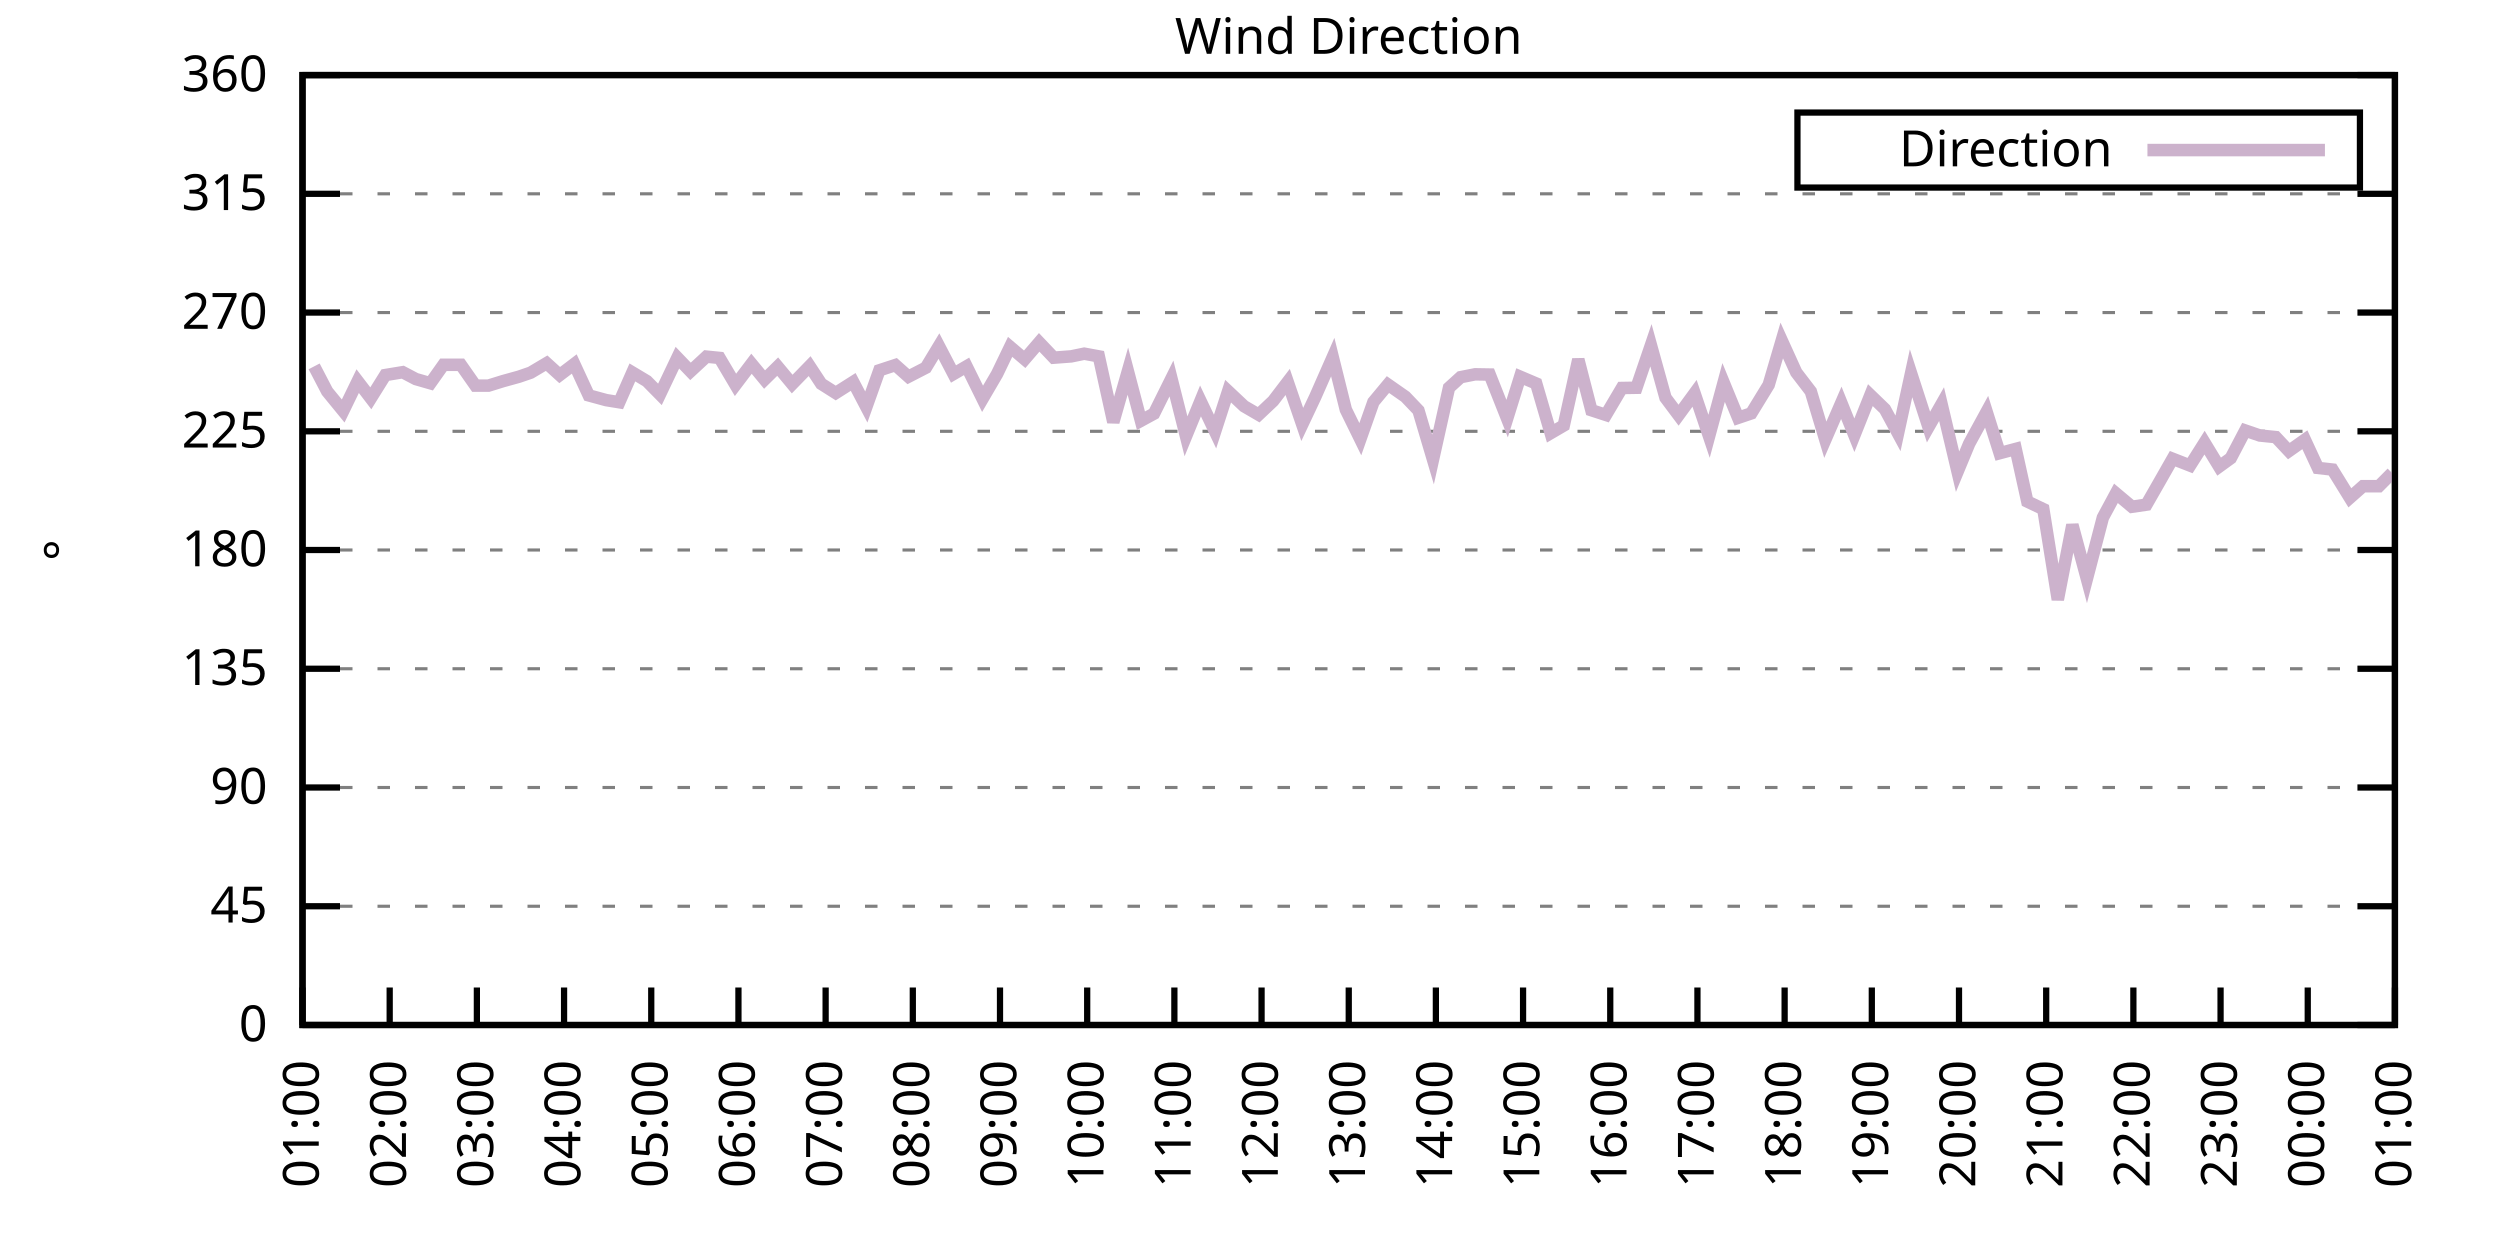
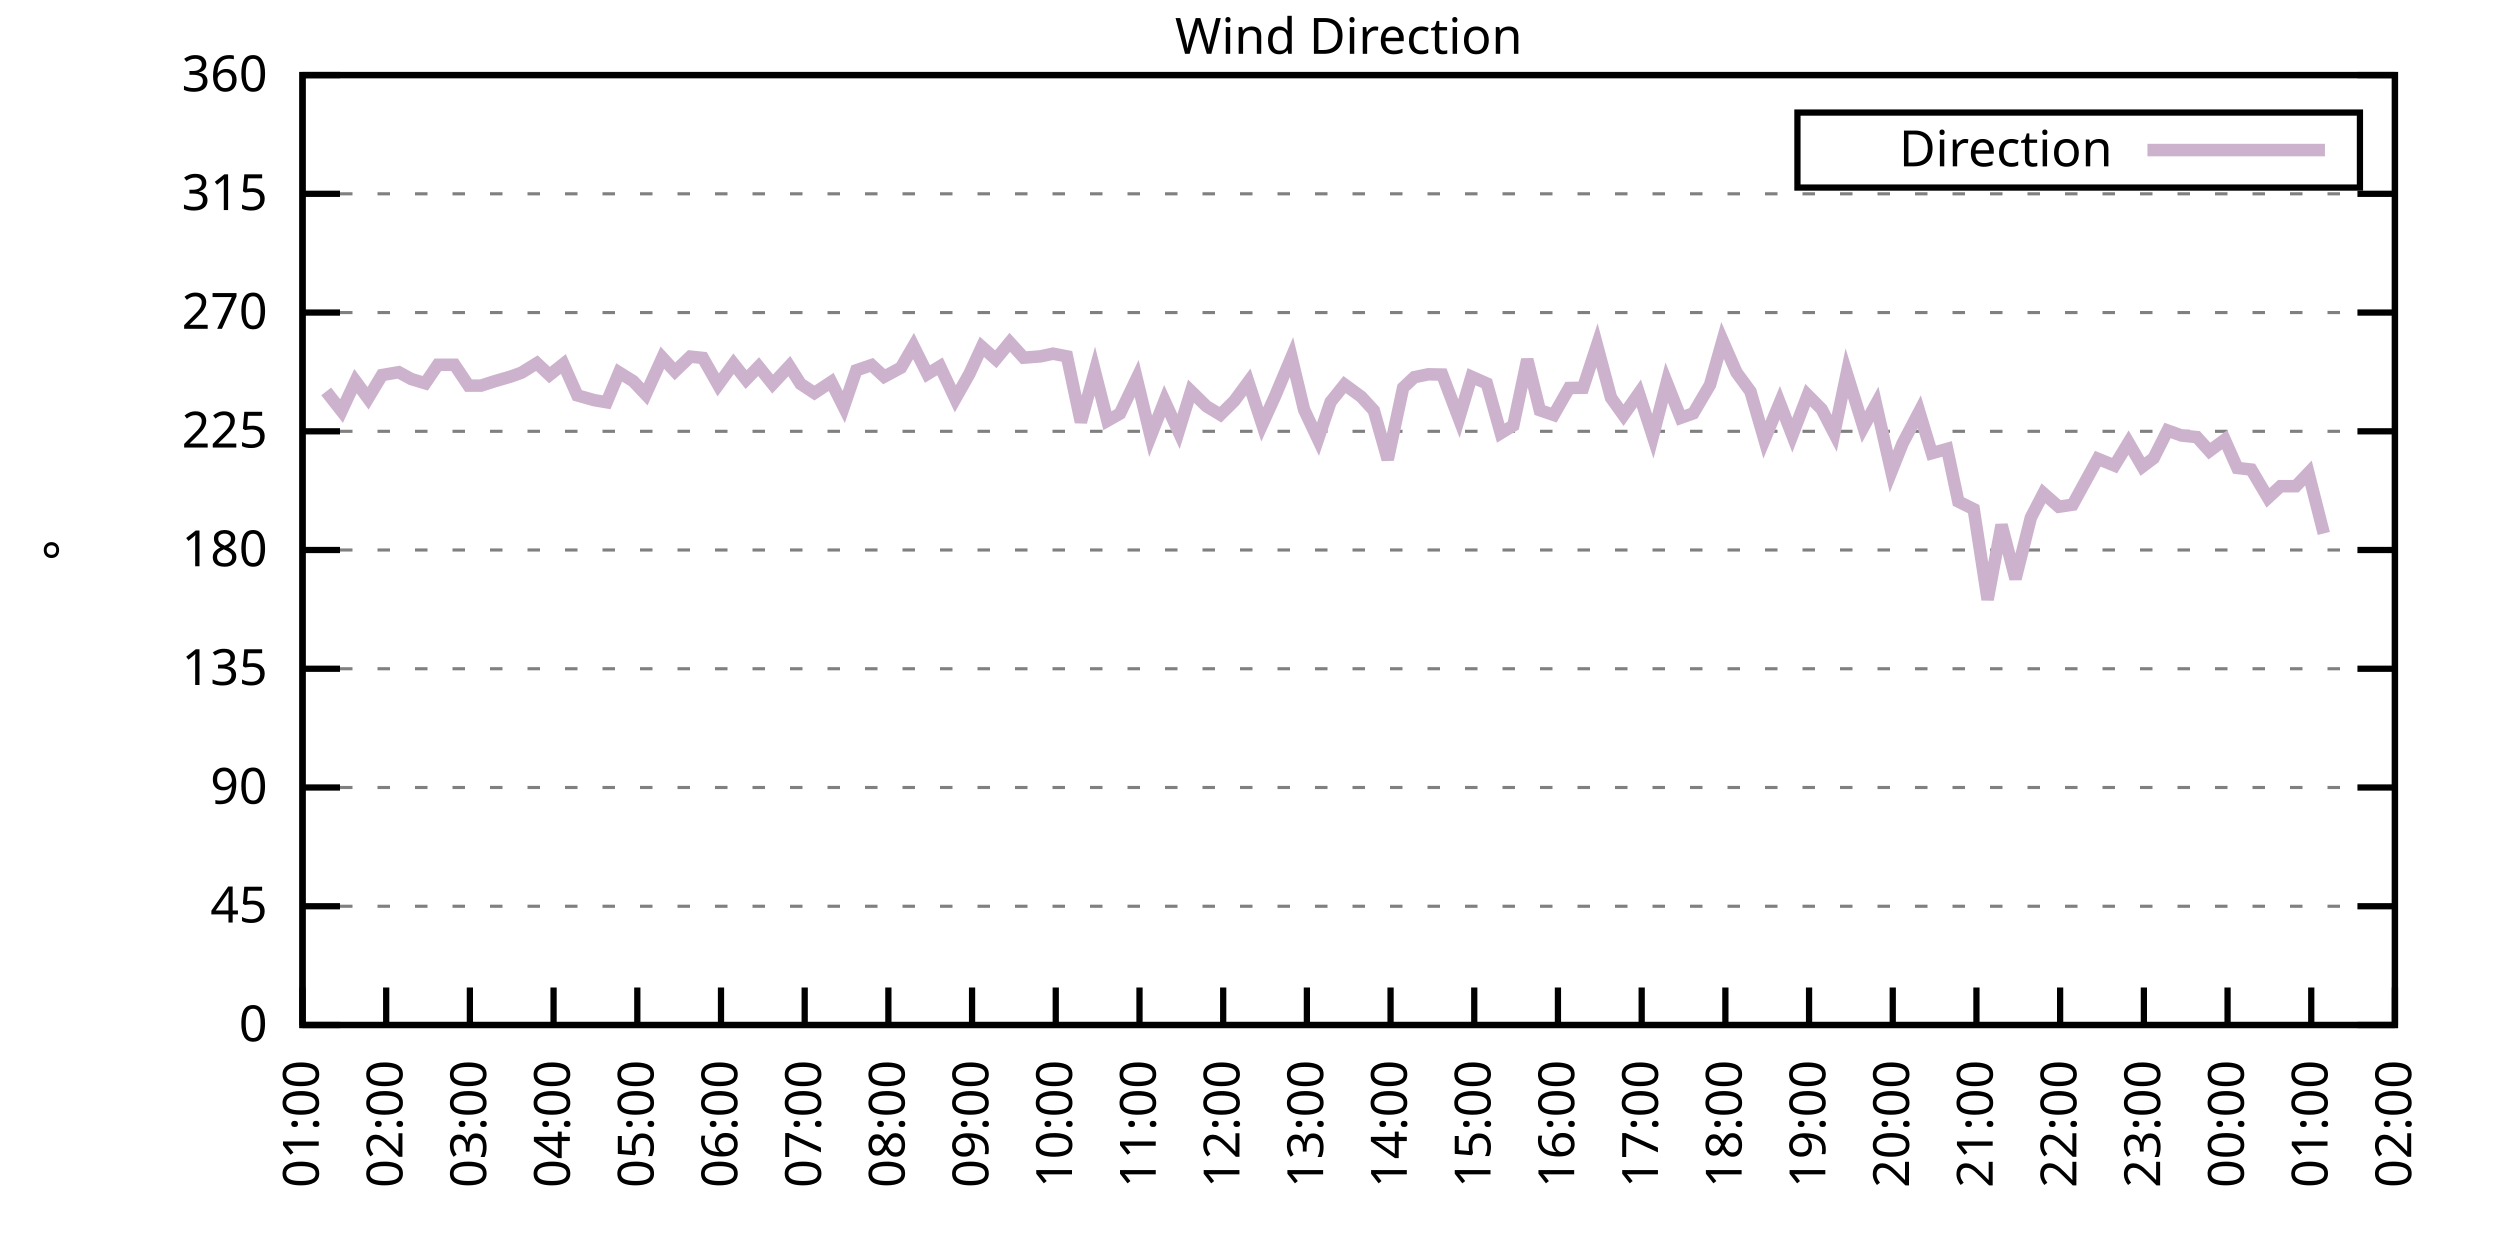
<svg xmlns="http://www.w3.org/2000/svg" xmlns:xlink="http://www.w3.org/1999/xlink" width="400" height="200" viewBox="0 0 400 200">
  <g id="gnuplot_canvas">
    <rect x="0" y="0" width="400" height="200" fill="none" />
    <defs>
      <circle id="gpDot" r="0.5" stroke-width="0.5" stroke="currentColor" />
      <path id="gpPt0" stroke-width="0.333" stroke="currentColor" d="M-1,0 h2 M0,-1 v2" />
      <path id="gpPt1" stroke-width="0.333" stroke="currentColor" d="M-1,-1 L1,1 M1,-1 L-1,1" />
      <path id="gpPt2" stroke-width="0.333" stroke="currentColor" d="M-1,0 L1,0 M0,-1 L0,1 M-1,-1 L1,1 M-1,1 L1,-1" />
      <rect id="gpPt3" stroke-width="0.333" stroke="currentColor" x="-1" y="-1" width="2" height="2" />
      <rect id="gpPt4" stroke-width="0.333" stroke="currentColor" fill="currentColor" x="-1" y="-1" width="2" height="2" />
      <circle id="gpPt5" stroke-width="0.333" stroke="currentColor" cx="0" cy="0" r="1" />
      <use xlink:href="#gpPt5" id="gpPt6" fill="currentColor" stroke="none" />
      <path id="gpPt7" stroke-width="0.333" stroke="currentColor" d="M0,-1.33 L-1.33,0.67 L1.33,0.67 z" />
      <use xlink:href="#gpPt7" id="gpPt8" fill="currentColor" stroke="none" />
      <use xlink:href="#gpPt7" id="gpPt9" stroke="currentColor" transform="rotate(180)" />
      <use xlink:href="#gpPt9" id="gpPt10" fill="currentColor" stroke="none" />
      <use xlink:href="#gpPt3" id="gpPt11" stroke="currentColor" transform="rotate(45)" />
      <use xlink:href="#gpPt11" id="gpPt12" fill="currentColor" stroke="none" />
      <path id="gpPt13" stroke-width="0.333" stroke="currentColor" d="M0,1.330 L1.265,0.411 L0.782,-1.067 L-0.782,-1.076 L-1.265,0.411 z" />
      <use xlink:href="#gpPt13" id="gpPt14" fill="currentColor" stroke="none" />
      <filter id="textbox" filterUnits="objectBoundingBox" x="0" y="0" height="1" width="1">
        <feFlood flood-color="white" flood-opacity="1" result="bgnd" />
        <feComposite in="SourceGraphic" in2="bgnd" operator="atop" />
      </filter>
      <filter id="greybox" filterUnits="objectBoundingBox" x="0" y="0" height="1" width="1">
        <feFlood flood-color="lightgrey" flood-opacity="1" result="grey" />
        <feComposite in="SourceGraphic" in2="grey" operator="atop" />
      </filter>
    </defs>
    <g fill="none" color="white" stroke="currentColor" stroke-width="1.00" stroke-linecap="butt" stroke-linejoin="miter">
</g>
    <g fill="none" color="black" stroke="currentColor" stroke-width="1.00" stroke-linecap="butt" stroke-linejoin="miter">
      <g stroke="none" shape-rendering="crispEdges">
        <polygon fill="rgb(255, 255, 255)" points="48.40,164.00 383.18,164.00 383.18,12.02 48.40,12.02 " />
      </g>
    </g>
    <g fill="none" color="black" stroke="currentColor" stroke-width="1.00" stroke-linecap="butt" stroke-linejoin="miter">
</g>
    <g fill="none" color="black" stroke="black" stroke-width="0.50" stroke-linecap="butt" stroke-linejoin="miter">
</g>
    <g fill="none" color="gray" stroke="currentColor" stroke-width="0.50" stroke-linecap="butt" stroke-linejoin="miter">
      <path stroke="gray" stroke-dasharray="2,4" class="gridline" d="M48.40,164.00 L383.19,164.00  " />
    </g>
    <g fill="none" color="gray" stroke="gray" stroke-width="1.00" stroke-linecap="butt" stroke-linejoin="miter">
</g>
    <g fill="none" color="black" stroke="currentColor" stroke-width="1.00" stroke-linecap="butt" stroke-linejoin="miter">
      <path stroke="black" d="M48.40,164.00 L54.40,164.00 M383.19,164.00 L377.19,164.00  " />
      <g transform="translate(42.80,166.60)" stroke="none" fill="black" font-family="Sans" font-size="8.00" text-anchor="end">
        <text>
          <tspan font-family="Sans"> 0</tspan>
        </text>
      </g>
    </g>
    <g fill="none" color="black" stroke="currentColor" stroke-width="1.00" stroke-linecap="butt" stroke-linejoin="miter">
</g>
    <g fill="none" color="black" stroke="black" stroke-width="0.50" stroke-linecap="butt" stroke-linejoin="miter">
</g>
    <g fill="none" color="gray" stroke="currentColor" stroke-width="0.50" stroke-linecap="butt" stroke-linejoin="miter">
      <path stroke="gray" stroke-dasharray="2,4" class="gridline" d="M48.40,145.00 L383.19,145.00  " />
    </g>
    <g fill="none" color="gray" stroke="gray" stroke-width="1.00" stroke-linecap="butt" stroke-linejoin="miter">
</g>
    <g fill="none" color="black" stroke="currentColor" stroke-width="1.00" stroke-linecap="butt" stroke-linejoin="miter">
      <path stroke="black" d="M48.40,145.00 L54.40,145.00 M383.19,145.00 L377.19,145.00  " />
      <g transform="translate(42.80,147.60)" stroke="none" fill="black" font-family="Sans" font-size="8.00" text-anchor="end">
        <text>
          <tspan font-family="Sans"> 45</tspan>
        </text>
      </g>
    </g>
    <g fill="none" color="black" stroke="currentColor" stroke-width="1.00" stroke-linecap="butt" stroke-linejoin="miter">
</g>
    <g fill="none" color="black" stroke="black" stroke-width="0.50" stroke-linecap="butt" stroke-linejoin="miter">
</g>
    <g fill="none" color="gray" stroke="currentColor" stroke-width="0.50" stroke-linecap="butt" stroke-linejoin="miter">
      <path stroke="gray" stroke-dasharray="2,4" class="gridline" d="M48.40,126.00 L383.19,126.00  " />
    </g>
    <g fill="none" color="gray" stroke="gray" stroke-width="1.00" stroke-linecap="butt" stroke-linejoin="miter">
</g>
    <g fill="none" color="black" stroke="currentColor" stroke-width="1.00" stroke-linecap="butt" stroke-linejoin="miter">
      <path stroke="black" d="M48.40,126.00 L54.40,126.00 M383.19,126.00 L377.19,126.00  " />
      <g transform="translate(42.80,128.60)" stroke="none" fill="black" font-family="Sans" font-size="8.00" text-anchor="end">
        <text>
          <tspan font-family="Sans"> 90</tspan>
        </text>
      </g>
    </g>
    <g fill="none" color="black" stroke="currentColor" stroke-width="1.00" stroke-linecap="butt" stroke-linejoin="miter">
</g>
    <g fill="none" color="black" stroke="black" stroke-width="0.50" stroke-linecap="butt" stroke-linejoin="miter">
</g>
    <g fill="none" color="gray" stroke="currentColor" stroke-width="0.50" stroke-linecap="butt" stroke-linejoin="miter">
      <path stroke="gray" stroke-dasharray="2,4" class="gridline" d="M48.40,107.00 L383.19,107.00  " />
    </g>
    <g fill="none" color="gray" stroke="gray" stroke-width="1.00" stroke-linecap="butt" stroke-linejoin="miter">
</g>
    <g fill="none" color="black" stroke="currentColor" stroke-width="1.00" stroke-linecap="butt" stroke-linejoin="miter">
      <path stroke="black" d="M48.40,107.00 L54.40,107.00 M383.19,107.00 L377.19,107.00  " />
      <g transform="translate(42.80,109.60)" stroke="none" fill="black" font-family="Sans" font-size="8.00" text-anchor="end">
        <text>
          <tspan font-family="Sans"> 135</tspan>
        </text>
      </g>
    </g>
    <g fill="none" color="black" stroke="currentColor" stroke-width="1.00" stroke-linecap="butt" stroke-linejoin="miter">
</g>
    <g fill="none" color="black" stroke="black" stroke-width="0.50" stroke-linecap="butt" stroke-linejoin="miter">
</g>
    <g fill="none" color="gray" stroke="currentColor" stroke-width="0.50" stroke-linecap="butt" stroke-linejoin="miter">
      <path stroke="gray" stroke-dasharray="2,4" class="gridline" d="M48.40,88.00 L383.19,88.00  " />
    </g>
    <g fill="none" color="gray" stroke="gray" stroke-width="1.00" stroke-linecap="butt" stroke-linejoin="miter">
</g>
    <g fill="none" color="black" stroke="currentColor" stroke-width="1.00" stroke-linecap="butt" stroke-linejoin="miter">
      <path stroke="black" d="M48.40,88.00 L54.40,88.00 M383.19,88.00 L377.19,88.00  " />
      <g transform="translate(42.80,90.60)" stroke="none" fill="black" font-family="Sans" font-size="8.00" text-anchor="end">
        <text>
          <tspan font-family="Sans"> 180</tspan>
        </text>
      </g>
    </g>
    <g fill="none" color="black" stroke="currentColor" stroke-width="1.00" stroke-linecap="butt" stroke-linejoin="miter">
</g>
    <g fill="none" color="black" stroke="black" stroke-width="0.50" stroke-linecap="butt" stroke-linejoin="miter">
</g>
    <g fill="none" color="gray" stroke="currentColor" stroke-width="0.50" stroke-linecap="butt" stroke-linejoin="miter">
      <path stroke="gray" stroke-dasharray="2,4" class="gridline" d="M48.40,69.01 L383.19,69.01  " />
    </g>
    <g fill="none" color="gray" stroke="gray" stroke-width="1.00" stroke-linecap="butt" stroke-linejoin="miter">
</g>
    <g fill="none" color="black" stroke="currentColor" stroke-width="1.00" stroke-linecap="butt" stroke-linejoin="miter">
      <path stroke="black" d="M48.40,69.01 L54.40,69.01 M383.19,69.01 L377.19,69.01  " />
      <g transform="translate(42.80,71.61)" stroke="none" fill="black" font-family="Sans" font-size="8.00" text-anchor="end">
        <text>
          <tspan font-family="Sans"> 225</tspan>
        </text>
      </g>
    </g>
    <g fill="none" color="black" stroke="currentColor" stroke-width="1.00" stroke-linecap="butt" stroke-linejoin="miter">
</g>
    <g fill="none" color="black" stroke="black" stroke-width="0.50" stroke-linecap="butt" stroke-linejoin="miter">
</g>
    <g fill="none" color="gray" stroke="currentColor" stroke-width="0.50" stroke-linecap="butt" stroke-linejoin="miter">
      <path stroke="gray" stroke-dasharray="2,4" class="gridline" d="M48.40,50.01 L383.19,50.01  " />
    </g>
    <g fill="none" color="gray" stroke="gray" stroke-width="1.00" stroke-linecap="butt" stroke-linejoin="miter">
</g>
    <g fill="none" color="black" stroke="currentColor" stroke-width="1.00" stroke-linecap="butt" stroke-linejoin="miter">
      <path stroke="black" d="M48.40,50.01 L54.40,50.01 M383.19,50.01 L377.19,50.01  " />
      <g transform="translate(42.80,52.61)" stroke="none" fill="black" font-family="Sans" font-size="8.00" text-anchor="end">
        <text>
          <tspan font-family="Sans"> 270</tspan>
        </text>
      </g>
    </g>
    <g fill="none" color="black" stroke="currentColor" stroke-width="1.00" stroke-linecap="butt" stroke-linejoin="miter">
</g>
    <g fill="none" color="black" stroke="black" stroke-width="0.50" stroke-linecap="butt" stroke-linejoin="miter">
</g>
    <g fill="none" color="gray" stroke="currentColor" stroke-width="0.50" stroke-linecap="butt" stroke-linejoin="miter">
      <path stroke="gray" stroke-dasharray="2,4" class="gridline" d="M48.40,31.01 L383.19,31.01  " />
    </g>
    <g fill="none" color="gray" stroke="gray" stroke-width="1.00" stroke-linecap="butt" stroke-linejoin="miter">
</g>
    <g fill="none" color="black" stroke="currentColor" stroke-width="1.00" stroke-linecap="butt" stroke-linejoin="miter">
      <path stroke="black" d="M48.40,31.01 L54.40,31.01 M383.19,31.01 L377.19,31.01  " />
      <g transform="translate(42.80,33.61)" stroke="none" fill="black" font-family="Sans" font-size="8.00" text-anchor="end">
        <text>
          <tspan font-family="Sans"> 315</tspan>
        </text>
      </g>
    </g>
    <g fill="none" color="black" stroke="currentColor" stroke-width="1.00" stroke-linecap="butt" stroke-linejoin="miter">
</g>
    <g fill="none" color="black" stroke="black" stroke-width="0.50" stroke-linecap="butt" stroke-linejoin="miter">
</g>
    <g fill="none" color="gray" stroke="currentColor" stroke-width="0.50" stroke-linecap="butt" stroke-linejoin="miter">
      <path stroke="gray" stroke-dasharray="2,4" class="gridline" d="M48.40,12.01 L383.19,12.01  " />
    </g>
    <g fill="none" color="gray" stroke="gray" stroke-width="1.00" stroke-linecap="butt" stroke-linejoin="miter">
</g>
    <g fill="none" color="black" stroke="currentColor" stroke-width="1.00" stroke-linecap="butt" stroke-linejoin="miter">
      <path stroke="black" d="M48.40,12.01 L54.40,12.01 M383.19,12.01 L377.19,12.01  " />
      <g transform="translate(42.80,14.61)" stroke="none" fill="black" font-family="Sans" font-size="8.00" text-anchor="end">
        <text>
          <tspan font-family="Sans"> 360</tspan>
        </text>
      </g>
    </g>
    <g fill="none" color="black" stroke="currentColor" stroke-width="1.00" stroke-linecap="butt" stroke-linejoin="miter">
      <path stroke="black" d="M48.40,164.00 L48.40,158.00  " />
      <g transform="translate(51.00,169.60) rotate(270.00)" stroke="none" fill="black" font-family="Sans" font-size="8.00" text-anchor="end">
        <text>
          <tspan font-family="Sans">01:00</tspan>
        </text>
      </g>
    </g>
    <g fill="none" color="black" stroke="currentColor" stroke-width="1.00" stroke-linecap="butt" stroke-linejoin="miter">
-       <path stroke="black" d="M62.35,164.00 L62.35,158.00  " />
-       <g transform="translate(64.95,169.60) rotate(270.00)" stroke="none" fill="black" font-family="Sans" font-size="8.00" text-anchor="end">
+       <path stroke="black" d="M61.79,164.00 L61.79,158.00  " />
+       <g transform="translate(64.39,169.60) rotate(270.00)" stroke="none" fill="black" font-family="Sans" font-size="8.00" text-anchor="end">
        <text>
          <tspan font-family="Sans">02:00</tspan>
        </text>
      </g>
    </g>
    <g fill="none" color="black" stroke="currentColor" stroke-width="1.00" stroke-linecap="butt" stroke-linejoin="miter">
-       <path stroke="black" d="M76.30,164.00 L76.30,158.00  " />
-       <g transform="translate(78.90,169.60) rotate(270.00)" stroke="none" fill="black" font-family="Sans" font-size="8.00" text-anchor="end">
+       <path stroke="black" d="M75.18,164.00 L75.18,158.00  " />
+       <g transform="translate(77.78,169.60) rotate(270.00)" stroke="none" fill="black" font-family="Sans" font-size="8.00" text-anchor="end">
        <text>
          <tspan font-family="Sans">03:00</tspan>
        </text>
      </g>
    </g>
    <g fill="none" color="black" stroke="currentColor" stroke-width="1.00" stroke-linecap="butt" stroke-linejoin="miter">
-       <path stroke="black" d="M90.25,164.00 L90.25,158.00  " />
-       <g transform="translate(92.85,169.60) rotate(270.00)" stroke="none" fill="black" font-family="Sans" font-size="8.00" text-anchor="end">
+       <path stroke="black" d="M88.57,164.00 L88.57,158.00  " />
+       <g transform="translate(91.17,169.60) rotate(270.00)" stroke="none" fill="black" font-family="Sans" font-size="8.00" text-anchor="end">
        <text>
          <tspan font-family="Sans">04:00</tspan>
        </text>
      </g>
    </g>
    <g fill="none" color="black" stroke="currentColor" stroke-width="1.00" stroke-linecap="butt" stroke-linejoin="miter">
-       <path stroke="black" d="M104.20,164.00 L104.20,158.00  " />
-       <g transform="translate(106.80,169.60) rotate(270.00)" stroke="none" fill="black" font-family="Sans" font-size="8.00" text-anchor="end">
+       <path stroke="black" d="M101.97,164.00 L101.97,158.00  " />
+       <g transform="translate(104.57,169.60) rotate(270.00)" stroke="none" fill="black" font-family="Sans" font-size="8.00" text-anchor="end">
        <text>
          <tspan font-family="Sans">05:00</tspan>
        </text>
      </g>
    </g>
    <g fill="none" color="black" stroke="currentColor" stroke-width="1.00" stroke-linecap="butt" stroke-linejoin="miter">
-       <path stroke="black" d="M118.15,164.00 L118.15,158.00  " />
-       <g transform="translate(120.75,169.60) rotate(270.00)" stroke="none" fill="black" font-family="Sans" font-size="8.00" text-anchor="end">
+       <path stroke="black" d="M115.36,164.00 L115.36,158.00  " />
+       <g transform="translate(117.96,169.60) rotate(270.00)" stroke="none" fill="black" font-family="Sans" font-size="8.00" text-anchor="end">
        <text>
          <tspan font-family="Sans">06:00</tspan>
        </text>
      </g>
    </g>
    <g fill="none" color="black" stroke="currentColor" stroke-width="1.00" stroke-linecap="butt" stroke-linejoin="miter">
-       <path stroke="black" d="M132.10,164.00 L132.10,158.00  " />
-       <g transform="translate(134.70,169.60) rotate(270.00)" stroke="none" fill="black" font-family="Sans" font-size="8.00" text-anchor="end">
+       <path stroke="black" d="M128.75,164.00 L128.75,158.00  " />
+       <g transform="translate(131.35,169.60) rotate(270.00)" stroke="none" fill="black" font-family="Sans" font-size="8.00" text-anchor="end">
        <text>
          <tspan font-family="Sans">07:00</tspan>
        </text>
      </g>
    </g>
    <g fill="none" color="black" stroke="currentColor" stroke-width="1.00" stroke-linecap="butt" stroke-linejoin="miter">
-       <path stroke="black" d="M146.05,164.00 L146.05,158.00  " />
-       <g transform="translate(148.65,169.60) rotate(270.00)" stroke="none" fill="black" font-family="Sans" font-size="8.00" text-anchor="end">
+       <path stroke="black" d="M142.14,164.00 L142.14,158.00  " />
+       <g transform="translate(144.74,169.60) rotate(270.00)" stroke="none" fill="black" font-family="Sans" font-size="8.00" text-anchor="end">
        <text>
          <tspan font-family="Sans">08:00</tspan>
        </text>
      </g>
    </g>
    <g fill="none" color="black" stroke="currentColor" stroke-width="1.00" stroke-linecap="butt" stroke-linejoin="miter">
-       <path stroke="black" d="M160.00,164.00 L160.00,158.00  " />
-       <g transform="translate(162.60,169.60) rotate(270.00)" stroke="none" fill="black" font-family="Sans" font-size="8.00" text-anchor="end">
+       <path stroke="black" d="M155.53,164.00 L155.53,158.00  " />
+       <g transform="translate(158.13,169.60) rotate(270.00)" stroke="none" fill="black" font-family="Sans" font-size="8.00" text-anchor="end">
        <text>
          <tspan font-family="Sans">09:00</tspan>
        </text>
      </g>
    </g>
    <g fill="none" color="black" stroke="currentColor" stroke-width="1.00" stroke-linecap="butt" stroke-linejoin="miter">
-       <path stroke="black" d="M173.95,164.00 L173.95,158.00  " />
-       <g transform="translate(176.55,169.60) rotate(270.00)" stroke="none" fill="black" font-family="Sans" font-size="8.00" text-anchor="end">
+       <path stroke="black" d="M168.92,164.00 L168.92,158.00  " />
+       <g transform="translate(171.52,169.60) rotate(270.00)" stroke="none" fill="black" font-family="Sans" font-size="8.00" text-anchor="end">
        <text>
          <tspan font-family="Sans">10:00</tspan>
        </text>
      </g>
    </g>
    <g fill="none" color="black" stroke="currentColor" stroke-width="1.00" stroke-linecap="butt" stroke-linejoin="miter">
-       <path stroke="black" d="M187.90,164.00 L187.90,158.00  " />
-       <g transform="translate(190.50,169.60) rotate(270.00)" stroke="none" fill="black" font-family="Sans" font-size="8.00" text-anchor="end">
+       <path stroke="black" d="M182.32,164.00 L182.32,158.00  " />
+       <g transform="translate(184.92,169.60) rotate(270.00)" stroke="none" fill="black" font-family="Sans" font-size="8.00" text-anchor="end">
        <text>
          <tspan font-family="Sans">11:00</tspan>
        </text>
      </g>
    </g>
    <g fill="none" color="black" stroke="currentColor" stroke-width="1.00" stroke-linecap="butt" stroke-linejoin="miter">
-       <path stroke="black" d="M201.85,164.00 L201.85,158.00  " />
-       <g transform="translate(204.45,169.60) rotate(270.00)" stroke="none" fill="black" font-family="Sans" font-size="8.00" text-anchor="end">
+       <path stroke="black" d="M195.71,164.00 L195.71,158.00  " />
+       <g transform="translate(198.31,169.60) rotate(270.00)" stroke="none" fill="black" font-family="Sans" font-size="8.00" text-anchor="end">
        <text>
          <tspan font-family="Sans">12:00</tspan>
        </text>
      </g>
    </g>
    <g fill="none" color="black" stroke="currentColor" stroke-width="1.00" stroke-linecap="butt" stroke-linejoin="miter">
-       <path stroke="black" d="M215.80,164.00 L215.80,158.00  " />
-       <g transform="translate(218.40,169.60) rotate(270.00)" stroke="none" fill="black" font-family="Sans" font-size="8.00" text-anchor="end">
+       <path stroke="black" d="M209.10,164.00 L209.10,158.00  " />
+       <g transform="translate(211.70,169.60) rotate(270.00)" stroke="none" fill="black" font-family="Sans" font-size="8.00" text-anchor="end">
        <text>
          <tspan font-family="Sans">13:00</tspan>
        </text>
      </g>
    </g>
    <g fill="none" color="black" stroke="currentColor" stroke-width="1.00" stroke-linecap="butt" stroke-linejoin="miter">
-       <path stroke="black" d="M229.74,164.00 L229.74,158.00  " />
-       <g transform="translate(232.34,169.60) rotate(270.00)" stroke="none" fill="black" font-family="Sans" font-size="8.00" text-anchor="end">
+       <path stroke="black" d="M222.49,164.00 L222.49,158.00  " />
+       <g transform="translate(225.09,169.60) rotate(270.00)" stroke="none" fill="black" font-family="Sans" font-size="8.00" text-anchor="end">
        <text>
          <tspan font-family="Sans">14:00</tspan>
        </text>
      </g>
    </g>
    <g fill="none" color="black" stroke="currentColor" stroke-width="1.00" stroke-linecap="butt" stroke-linejoin="miter">
-       <path stroke="black" d="M243.69,164.00 L243.69,158.00  " />
-       <g transform="translate(246.29,169.60) rotate(270.00)" stroke="none" fill="black" font-family="Sans" font-size="8.00" text-anchor="end">
+       <path stroke="black" d="M235.88,164.00 L235.88,158.00  " />
+       <g transform="translate(238.48,169.60) rotate(270.00)" stroke="none" fill="black" font-family="Sans" font-size="8.00" text-anchor="end">
        <text>
          <tspan font-family="Sans">15:00</tspan>
        </text>
      </g>
    </g>
    <g fill="none" color="black" stroke="currentColor" stroke-width="1.00" stroke-linecap="butt" stroke-linejoin="miter">
-       <path stroke="black" d="M257.64,164.00 L257.64,158.00  " />
-       <g transform="translate(260.24,169.60) rotate(270.00)" stroke="none" fill="black" font-family="Sans" font-size="8.00" text-anchor="end">
+       <path stroke="black" d="M249.27,164.00 L249.27,158.00  " />
+       <g transform="translate(251.87,169.60) rotate(270.00)" stroke="none" fill="black" font-family="Sans" font-size="8.00" text-anchor="end">
        <text>
          <tspan font-family="Sans">16:00</tspan>
        </text>
      </g>
    </g>
    <g fill="none" color="black" stroke="currentColor" stroke-width="1.00" stroke-linecap="butt" stroke-linejoin="miter">
-       <path stroke="black" d="M271.59,164.00 L271.59,158.00  " />
-       <g transform="translate(274.19,169.60) rotate(270.00)" stroke="none" fill="black" font-family="Sans" font-size="8.00" text-anchor="end">
+       <path stroke="black" d="M262.67,164.00 L262.67,158.00  " />
+       <g transform="translate(265.27,169.60) rotate(270.00)" stroke="none" fill="black" font-family="Sans" font-size="8.00" text-anchor="end">
        <text>
          <tspan font-family="Sans">17:00</tspan>
        </text>
      </g>
    </g>
    <g fill="none" color="black" stroke="currentColor" stroke-width="1.00" stroke-linecap="butt" stroke-linejoin="miter">
-       <path stroke="black" d="M285.54,164.00 L285.54,158.00  " />
-       <g transform="translate(288.14,169.60) rotate(270.00)" stroke="none" fill="black" font-family="Sans" font-size="8.00" text-anchor="end">
+       <path stroke="black" d="M276.06,164.00 L276.06,158.00  " />
+       <g transform="translate(278.66,169.60) rotate(270.00)" stroke="none" fill="black" font-family="Sans" font-size="8.00" text-anchor="end">
        <text>
          <tspan font-family="Sans">18:00</tspan>
        </text>
      </g>
    </g>
    <g fill="none" color="black" stroke="currentColor" stroke-width="1.00" stroke-linecap="butt" stroke-linejoin="miter">
-       <path stroke="black" d="M299.49,164.00 L299.49,158.00  " />
-       <g transform="translate(302.09,169.60) rotate(270.00)" stroke="none" fill="black" font-family="Sans" font-size="8.00" text-anchor="end">
+       <path stroke="black" d="M289.45,164.00 L289.45,158.00  " />
+       <g transform="translate(292.05,169.60) rotate(270.00)" stroke="none" fill="black" font-family="Sans" font-size="8.00" text-anchor="end">
        <text>
          <tspan font-family="Sans">19:00</tspan>
        </text>
      </g>
    </g>
    <g fill="none" color="black" stroke="currentColor" stroke-width="1.00" stroke-linecap="butt" stroke-linejoin="miter">
-       <path stroke="black" d="M313.44,164.00 L313.44,158.00  " />
-       <g transform="translate(316.04,169.60) rotate(270.00)" stroke="none" fill="black" font-family="Sans" font-size="8.00" text-anchor="end">
+       <path stroke="black" d="M302.84,164.00 L302.84,158.00  " />
+       <g transform="translate(305.44,169.60) rotate(270.00)" stroke="none" fill="black" font-family="Sans" font-size="8.00" text-anchor="end">
        <text>
          <tspan font-family="Sans">20:00</tspan>
        </text>
      </g>
    </g>
    <g fill="none" color="black" stroke="currentColor" stroke-width="1.00" stroke-linecap="butt" stroke-linejoin="miter">
-       <path stroke="black" d="M327.39,164.00 L327.39,158.00  " />
-       <g transform="translate(329.99,169.60) rotate(270.00)" stroke="none" fill="black" font-family="Sans" font-size="8.00" text-anchor="end">
+       <path stroke="black" d="M316.23,164.00 L316.23,158.00  " />
+       <g transform="translate(318.83,169.60) rotate(270.00)" stroke="none" fill="black" font-family="Sans" font-size="8.00" text-anchor="end">
        <text>
          <tspan font-family="Sans">21:00</tspan>
        </text>
      </g>
    </g>
    <g fill="none" color="black" stroke="currentColor" stroke-width="1.00" stroke-linecap="butt" stroke-linejoin="miter">
-       <path stroke="black" d="M341.34,164.00 L341.34,158.00  " />
-       <g transform="translate(343.94,169.60) rotate(270.00)" stroke="none" fill="black" font-family="Sans" font-size="8.00" text-anchor="end">
+       <path stroke="black" d="M329.62,164.00 L329.62,158.00  " />
+       <g transform="translate(332.22,169.60) rotate(270.00)" stroke="none" fill="black" font-family="Sans" font-size="8.00" text-anchor="end">
        <text>
          <tspan font-family="Sans">22:00</tspan>
        </text>
      </g>
    </g>
    <g fill="none" color="black" stroke="currentColor" stroke-width="1.00" stroke-linecap="butt" stroke-linejoin="miter">
-       <path stroke="black" d="M355.29,164.00 L355.29,158.00  " />
-       <g transform="translate(357.89,169.60) rotate(270.00)" stroke="none" fill="black" font-family="Sans" font-size="8.00" text-anchor="end">
+       <path stroke="black" d="M343.02,164.00 L343.02,158.00  " />
+       <g transform="translate(345.62,169.60) rotate(270.00)" stroke="none" fill="black" font-family="Sans" font-size="8.00" text-anchor="end">
        <text>
          <tspan font-family="Sans">23:00</tspan>
        </text>
      </g>
    </g>
    <g fill="none" color="black" stroke="currentColor" stroke-width="1.00" stroke-linecap="butt" stroke-linejoin="miter">
-       <path stroke="black" d="M369.24,164.00 L369.24,158.00  " />
-       <g transform="translate(371.84,169.60) rotate(270.00)" stroke="none" fill="black" font-family="Sans" font-size="8.00" text-anchor="end">
+       <path stroke="black" d="M356.41,164.00 L356.41,158.00  " />
+       <g transform="translate(359.01,169.60) rotate(270.00)" stroke="none" fill="black" font-family="Sans" font-size="8.00" text-anchor="end">
        <text>
          <tspan font-family="Sans">00:00</tspan>
+         </text>
+       </g>
+     </g>
+     <g fill="none" color="black" stroke="currentColor" stroke-width="1.00" stroke-linecap="butt" stroke-linejoin="miter">
+       <path stroke="black" d="M369.80,164.00 L369.80,158.00  " />
+       <g transform="translate(372.40,169.60) rotate(270.00)" stroke="none" fill="black" font-family="Sans" font-size="8.00" text-anchor="end">
+         <text>
+           <tspan font-family="Sans">01:00</tspan>
        </text>
      </g>
    </g>
    <g fill="none" color="black" stroke="currentColor" stroke-width="1.00" stroke-linecap="butt" stroke-linejoin="miter">
      <path stroke="black" d="M383.19,164.00 L383.19,158.00  " />
      <g transform="translate(385.79,169.60) rotate(270.00)" stroke="none" fill="black" font-family="Sans" font-size="8.00" text-anchor="end">
        <text>
-           <tspan font-family="Sans">01:00</tspan>
+           <tspan font-family="Sans">02:00</tspan>
        </text>
      </g>
    </g>
    <g fill="none" color="black" stroke="currentColor" stroke-width="1.00" stroke-linecap="butt" stroke-linejoin="miter">
</g>
    <g fill="none" color="black" stroke="currentColor" stroke-width="1.00" stroke-linecap="butt" stroke-linejoin="miter">
      <path stroke="black" d="M48.40,12.01 L48.40,164.00 L383.19,164.00 L383.19,12.01 L48.40,12.01 Z  " />
    </g>
    <g fill="none" color="black" stroke="currentColor" stroke-width="1.00" stroke-linecap="butt" stroke-linejoin="miter">
</g>
    <g fill="none" color="black" stroke="currentColor" stroke-width="1.00" stroke-linecap="butt" stroke-linejoin="miter">
      <path stroke="black" d="M287.59,30.01 L287.59,18.01 L377.59,18.01 L377.59,30.01 L287.59,30.01 Z  " />
    </g>
    <g id="Wind_direction_plot_1">
      <g fill="none" color="white" stroke="black" stroke-width="2.00" stroke-linecap="butt" stroke-linejoin="miter">
</g>
      <g fill="none" color="black" stroke="currentColor" stroke-width="2.00" stroke-linecap="butt" stroke-linejoin="miter">
        <g transform="translate(337.99,26.61)" stroke="none" fill="black" font-family="Sans" font-size="8.00" text-anchor="end">
          <text>
            <tspan font-family="Sans">Direction</tspan>
          </text>
        </g>
      </g>
      <g fill="none" color="black" stroke="currentColor" stroke-width="2.00" stroke-linecap="butt" stroke-linejoin="miter">
-         <path stroke="rgb(204, 178, 204)" d="M343.59,24.01 L371.99,24.01 M50.26,58.62 L52.35,62.63 L54.91,65.76 L57.23,60.98 L59.33,63.73 L61.65,60.01   L64.44,59.55 L66.53,60.65 L68.86,61.32 L70.95,58.37 L73.74,58.37 L76.07,61.70 L78.16,61.70 L80.48,60.98   L83.04,60.27 L84.90,59.63 L87.46,58.11 L89.55,60.01 L91.88,58.24 L94.20,63.26 L96.99,64.02 L99.08,64.36   L101.18,59.59 L103.50,60.98 L105.59,63.10 L108.38,57.23 L110.48,59.42 L113.03,57.06 L115.13,57.27 L117.68,61.58   L120.24,58.20 L122.33,60.73 L124.43,58.66 L126.75,61.45 L129.54,58.58 L131.40,61.41 L133.72,62.88 L136.51,61.11   L138.61,65.12 L140.70,59.25 L143.26,58.41 L145.35,60.27 L148.14,58.83 L150.23,55.37 L152.56,59.84 L154.65,58.62   L157.21,63.81 L159.53,59.84 L161.62,55.50 L163.95,57.48 L166.27,54.78 L168.60,57.23 L171.39,57.02 L173.48,56.59   L175.81,57.02 L178.13,67.53 L180.46,59.38 L182.55,67.32 L184.64,66.18 L187.43,60.56 L189.76,69.81 L192.08,64.15   L194.41,69.05 L196.50,62.59 L199.06,65.00 L201.38,66.35 L203.71,64.15 L206.03,61.11 L208.36,67.91 L210.45,63.48   L213.24,57.14 L215.33,65.54 L217.65,70.27 L219.75,64.32 L222.07,61.53 L224.86,63.48 L226.95,65.67 L229.28,73.52   L231.84,62.04 L233.70,60.35 L236.02,59.89 L238.35,59.93 L241.14,66.98 L243.23,60.27 L245.79,61.36 L248.11,69.30   L250.20,68.08 L252.53,57.52 L254.62,65.63 L256.95,66.39 L259.50,62.08 L261.83,62.04 L264.15,55.24 L266.48,63.64   L268.57,66.43 L271.13,62.93 L273.45,69.81 L275.78,61.20 L278.10,66.85 L280.20,66.14 L282.99,61.58 L285.08,54.48   L287.40,59.59 L289.73,62.63 L292.05,70.36 L294.61,64.45 L296.70,69.64 L299.26,63.22 L301.58,65.46 L303.68,69.34   L305.77,59.72 L308.56,68.33 L310.65,64.66 L313.21,75.47 L315.07,70.99 L317.86,65.88 L319.95,72.51 L322.51,71.83   L324.37,80.24 L326.93,81.46 L329.25,95.94 L331.58,83.99 L333.90,92.61 L336.46,82.81 L338.55,78.93 L341.11,81.08   L343.43,80.74 L345.53,77.07 L347.62,73.40 L350.41,74.49 L352.73,70.82 L355.06,74.66 L356.92,73.31 L359.24,68.88   L361.57,69.68 L364.13,69.94 L366.22,72.17 L368.78,70.36 L370.87,74.87 L373.19,75.13 L375.98,79.65 L378.08,77.79   L380.63,77.79 L382.73,75.68  " />
+         <path stroke="rgb(204, 178, 204)" d="M343.59,24.01 L371.99,24.01 M52.19,62.63 L54.65,65.76 L56.88,60.98 L58.89,63.73 L61.12,60.01 L63.80,59.55   L65.81,60.65 L68.04,61.32 L70.05,58.37 L72.73,58.37 L74.96,61.70 L76.97,61.70 L79.20,60.98 L81.66,60.27   L83.44,59.63 L85.90,58.11 L87.91,60.01 L90.14,58.24 L92.37,63.26 L95.05,64.02 L97.06,64.36 L99.06,59.59   L101.30,60.98 L103.31,63.10 L105.98,57.23 L107.99,59.42 L110.45,57.06 L112.46,57.27 L114.91,61.58 L117.37,58.20   L119.38,60.73 L121.38,58.66 L123.62,61.45 L126.29,58.58 L128.08,61.41 L130.31,62.88 L132.99,61.11 L135.00,65.12   L137.01,59.25 L139.46,58.41 L141.47,60.27 L144.15,58.83 L146.16,55.37 L148.39,59.84 L150.40,58.62 L152.85,63.81   L155.09,59.84 L157.10,55.50 L159.33,57.48 L161.56,54.78 L163.79,57.23 L166.47,57.02 L168.48,56.59 L170.71,57.02   L172.94,67.53 L175.17,59.38 L177.18,67.32 L179.19,66.18 L181.87,60.56 L184.10,69.81 L186.33,64.15 L188.57,69.05   L190.57,62.59 L193.03,65.00 L195.26,66.35 L197.49,64.15 L199.73,61.11 L201.96,67.91 L203.97,63.48 L206.64,57.14   L208.65,65.54 L210.88,70.27 L212.89,64.32 L215.13,61.53 L217.80,63.48 L219.81,65.67 L222.04,73.52 L224.50,62.04   L226.29,60.35 L228.52,59.89 L230.75,59.93 L233.43,66.98 L235.44,60.27 L237.89,61.36 L240.12,69.30 L242.13,68.08   L244.36,57.52 L246.37,65.63 L248.60,66.39 L251.06,62.08 L253.29,62.04 L255.52,55.24 L257.76,63.64 L259.76,66.43   L262.22,62.93 L264.45,69.81 L266.68,61.20 L268.92,66.85 L270.92,66.14 L273.60,61.58 L275.61,54.48 L277.84,59.59   L280.07,62.63 L282.31,70.36 L284.76,64.45 L286.77,69.64 L289.23,63.22 L291.46,65.46 L293.47,69.34 L295.48,59.72   L298.15,68.33 L300.16,64.66 L302.62,75.47 L304.40,70.99 L307.08,65.88 L309.09,72.51 L311.54,71.83 L313.33,80.24   L315.79,81.46 L318.02,95.94 L320.25,83.99 L322.48,92.61 L324.94,82.81 L326.95,78.93 L329.40,81.08 L331.63,80.74   L333.64,77.07 L335.65,73.40 L338.33,74.49 L340.56,70.82 L342.79,74.66 L344.58,73.31 L346.81,68.88 L349.04,69.68   L351.50,69.94 L353.51,72.17 L355.96,70.36 L357.97,74.87 L360.20,75.13 L362.88,79.65 L364.89,77.79 L367.34,77.79   L369.35,75.68 L371.81,85.35  " />
      </g>
    </g>
    <g fill="none" color="black" stroke="currentColor" stroke-width="2.00" stroke-linecap="butt" stroke-linejoin="miter">
</g>
    <g fill="none" color="black" stroke="black" stroke-width="1.00" stroke-linecap="butt" stroke-linejoin="miter">
</g>
    <g fill="none" color="black" stroke="currentColor" stroke-width="1.00" stroke-linecap="butt" stroke-linejoin="miter">
      <path stroke="black" d="M48.40,12.01 L48.40,164.00 L383.19,164.00 L383.19,12.01 L48.40,12.01 Z  " />
      <g transform="translate(12.80,88.01) rotate(270.00)" stroke="none" fill="black" font-family="Sans" font-size="8.00" text-anchor="middle">
        <text>
          <tspan font-family="Sans">°</tspan>
        </text>
      </g>
    </g>
    <g fill="none" color="black" stroke="currentColor" stroke-width="1.00" stroke-linecap="butt" stroke-linejoin="miter">
</g>
    <g fill="none" color="black" stroke="currentColor" stroke-width="1.00" stroke-linecap="butt" stroke-linejoin="miter">
      <g transform="translate(215.79,8.61)" stroke="none" fill="black" font-family="Sans" font-size="8.00" text-anchor="middle">
        <text>
          <tspan font-family="Sans">Wind Direction</tspan>
        </text>
      </g>
    </g>
    <g fill="none" color="black" stroke="currentColor" stroke-width="1.00" stroke-linecap="butt" stroke-linejoin="miter">
</g>
  </g>
</svg>
